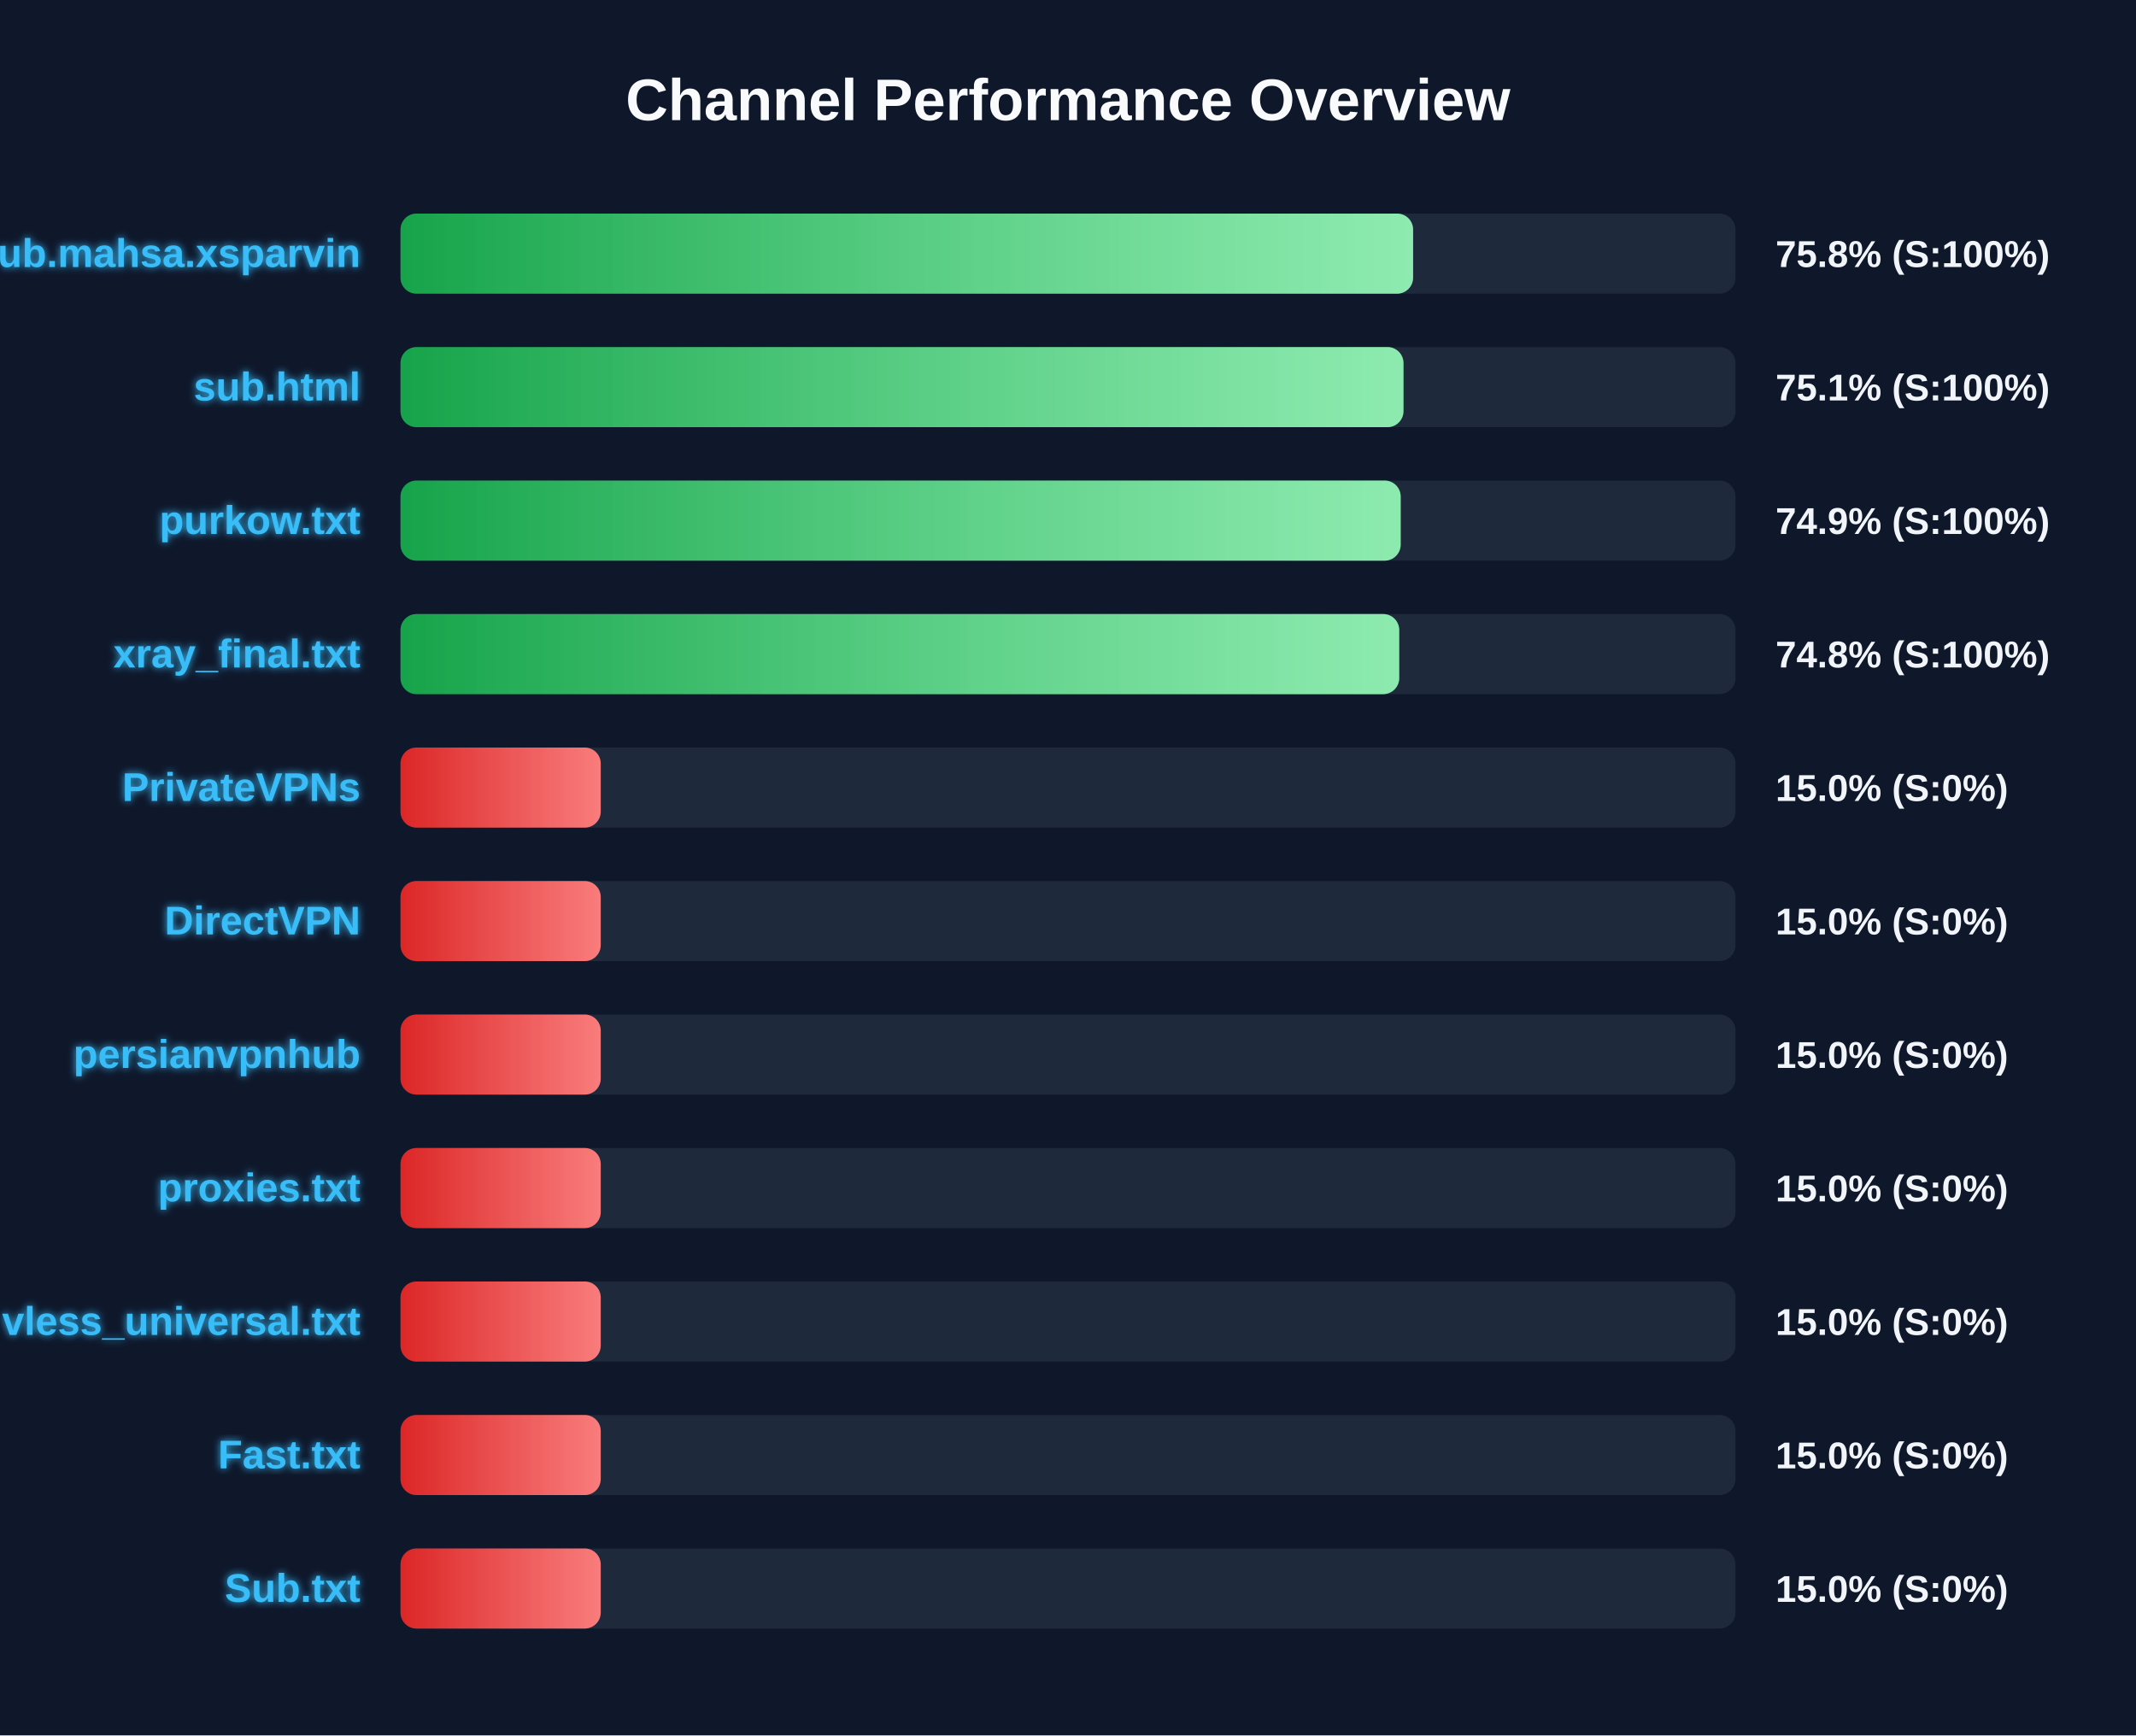
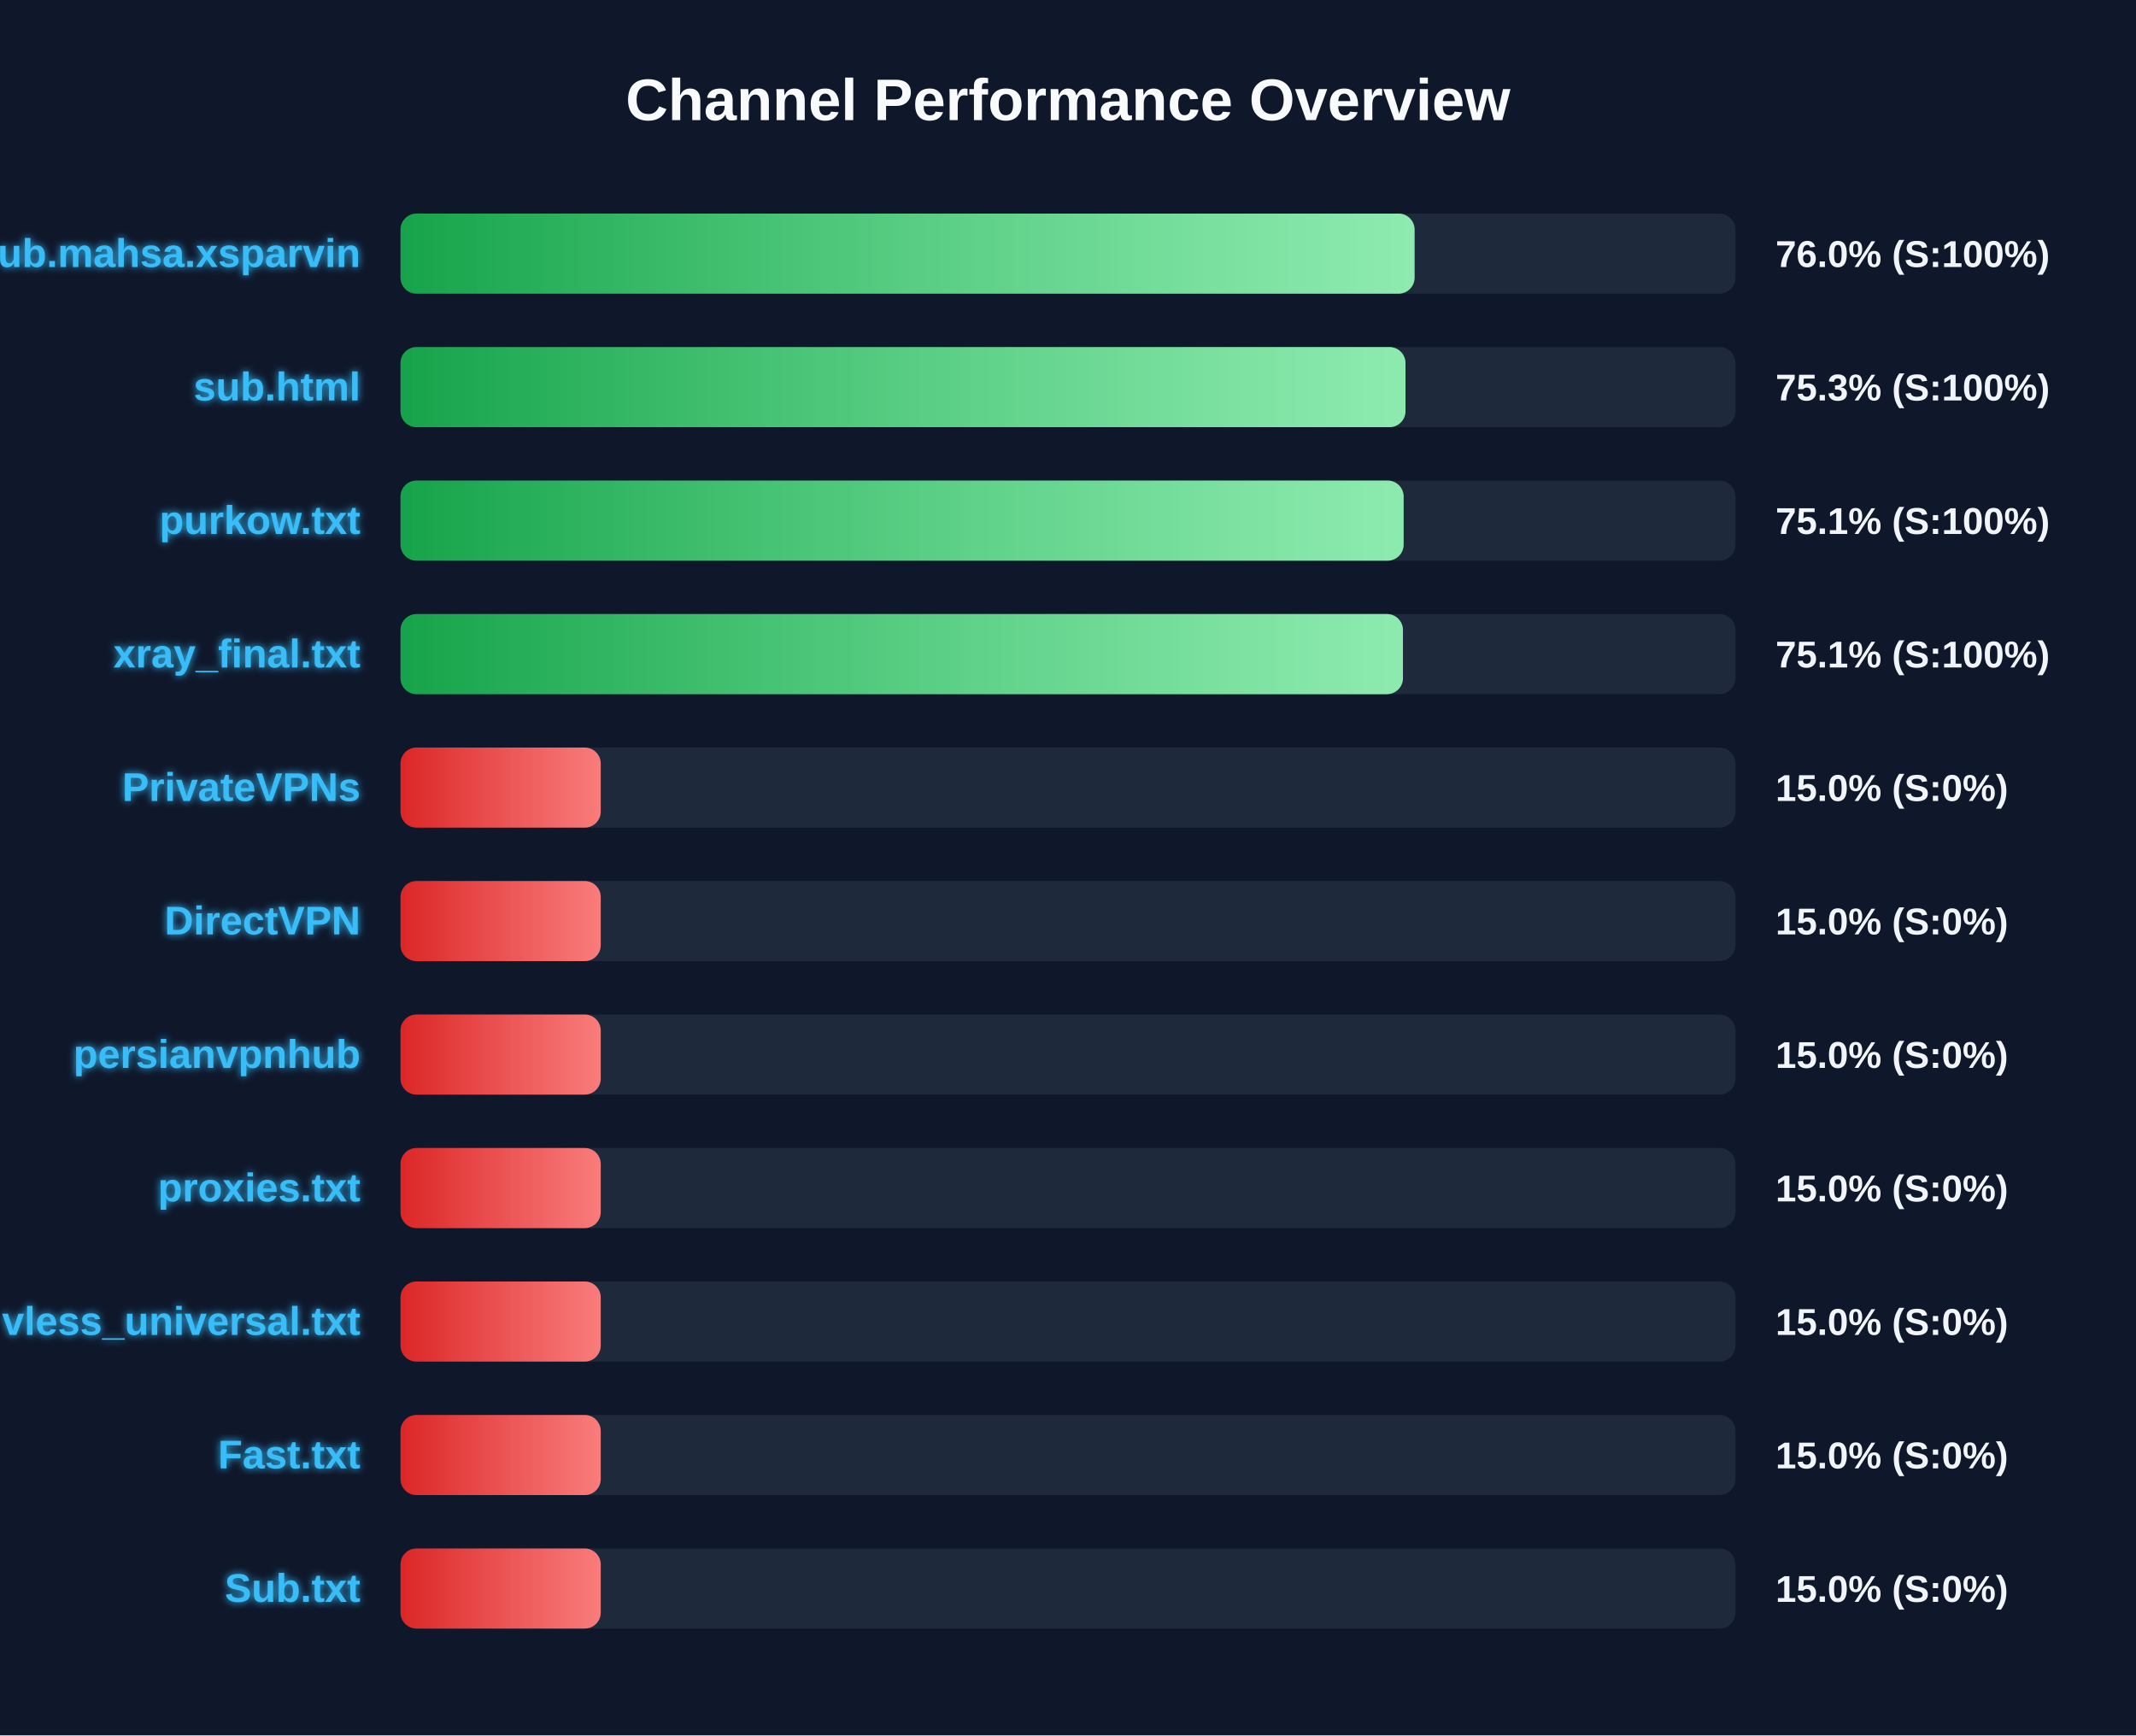
<svg xmlns="http://www.w3.org/2000/svg" width="800" height="650" version="1.1">
  <defs>
    <linearGradient id="grad-green" x1="0%" y1="0%" x2="100%" y2="0%">
      <stop offset="0%" stop-color="#16a34a" />
      <stop offset="100%" stop-color="#4ade80" />
    </linearGradient>
    <linearGradient id="grad-yellow" x1="0%" y1="0%" x2="100%" y2="0%">
      <stop offset="0%" stop-color="#ca8a04" />
      <stop offset="100%" stop-color="#fde047" />
    </linearGradient>
    <linearGradient id="grad-red" x1="0%" y1="0%" x2="100%" y2="0%">
      <stop offset="0%" stop-color="#dc2626" />
      <stop offset="100%" stop-color="#f87171" />
    </linearGradient>
    <linearGradient id="shimmer" x1="0%" y1="0%" x2="100%" y2="0%">
      <stop offset="0%" stop-color="rgba(255,255,255,0)" />
      <stop offset="50%" stop-color="rgba(255,255,255,0.4)" />
      <stop offset="100%" stop-color="rgba(255,255,255,0)" />
    </linearGradient>
    <filter id="glow" x="-20%" y="-20%" width="140%" height="140%">
      <feGaussianBlur stdDeviation="1.5" result="blur" />
      <feComposite in="SourceGraphic" in2="blur" operator="over" />
    </filter>
  </defs>
  <style>
        .bg-rect { fill: #0f172a; }
        .title { font: bold 22px 'Segoe UI', Arial, sans-serif; fill: #f8fafc; }
        .row { font: bold 15px 'Segoe UI', Arial, sans-serif; fill: #38bdf8; filter: url(#glow); }
        .score { font: bold 14px 'Segoe UI', Arial, sans-serif; fill: #f1f5f9; }
        @keyframes shimmer-anim {
            0% { transform: translateX(-100%); }
            100% { transform: translateX(200%); }
        }
        .shimmer-rect {
            animation: shimmer-anim 2.5s infinite linear;
        }
    </style>
  <rect width="100%" height="100%" class="bg-rect" />
  <text x="400" y="45" text-anchor="middle" class="title">Channel Performance Overview</text>
  <rect x="150" y="80" width="500" height="30" fill="#1e293b" rx="6" />
  <clipPath id="clip-0">
-     <rect x="150" y="80" width="379.25" height="30" rx="6" />
+     <rect x="150" y="80" width="379.8" height="30" rx="6" />
  </clipPath>
-   <rect x="150" y="80" width="379.25" height="30" fill="url(#grad-green)" rx="6" />
+   <rect x="150" y="80" width="379.8" height="30" fill="url(#grad-green)" rx="6" />
  <g clip-path="url(#clip-0)">
    <rect x="150" y="80" width="100%" height="30" fill="url(#shimmer)" class="shimmer-rect" />
  </g>
  <text x="135" y="100" text-anchor="end" class="row">Sub.mahsa.xsparvin</text>
-   <text x="665" y="100" text-anchor="start" class="score">75.8% (S:100%)</text>
+   <text x="665" y="100" text-anchor="start" class="score">76.0% (S:100%)</text>
  <rect x="150" y="130" width="500" height="30" fill="#1e293b" rx="6" />
  <clipPath id="clip-1">
-     <rect x="150" y="130" width="375.65" height="30" rx="6" />
+     <rect x="150" y="130" width="376.4" height="30" rx="6" />
  </clipPath>
-   <rect x="150" y="130" width="375.65" height="30" fill="url(#grad-green)" rx="6" />
+   <rect x="150" y="130" width="376.4" height="30" fill="url(#grad-green)" rx="6" />
  <g clip-path="url(#clip-1)">
    <rect x="150" y="130" width="100%" height="30" fill="url(#shimmer)" class="shimmer-rect" />
  </g>
  <text x="135" y="150" text-anchor="end" class="row">sub.html</text>
-   <text x="665" y="150" text-anchor="start" class="score">75.1% (S:100%)</text>
+   <text x="665" y="150" text-anchor="start" class="score">75.3% (S:100%)</text>
  <rect x="150" y="180" width="500" height="30" fill="#1e293b" rx="6" />
  <clipPath id="clip-2">
-     <rect x="150" y="180" width="374.6" height="30" rx="6" />
+     <rect x="150" y="180" width="375.7" height="30" rx="6" />
  </clipPath>
-   <rect x="150" y="180" width="374.6" height="30" fill="url(#grad-green)" rx="6" />
+   <rect x="150" y="180" width="375.7" height="30" fill="url(#grad-green)" rx="6" />
  <g clip-path="url(#clip-2)">
    <rect x="150" y="180" width="100%" height="30" fill="url(#shimmer)" class="shimmer-rect" />
  </g>
  <text x="135" y="200" text-anchor="end" class="row">purkow.txt</text>
-   <text x="665" y="200" text-anchor="start" class="score">74.9% (S:100%)</text>
+   <text x="665" y="200" text-anchor="start" class="score">75.1% (S:100%)</text>
  <rect x="150" y="230" width="500" height="30" fill="#1e293b" rx="6" />
  <clipPath id="clip-3">
-     <rect x="150" y="230" width="374.05" height="30" rx="6" />
+     <rect x="150" y="230" width="375.45" height="30" rx="6" />
  </clipPath>
-   <rect x="150" y="230" width="374.05" height="30" fill="url(#grad-green)" rx="6" />
+   <rect x="150" y="230" width="375.45" height="30" fill="url(#grad-green)" rx="6" />
  <g clip-path="url(#clip-3)">
    <rect x="150" y="230" width="100%" height="30" fill="url(#shimmer)" class="shimmer-rect" />
  </g>
  <text x="135" y="250" text-anchor="end" class="row">xray_final.txt</text>
-   <text x="665" y="250" text-anchor="start" class="score">74.8% (S:100%)</text>
+   <text x="665" y="250" text-anchor="start" class="score">75.1% (S:100%)</text>
  <rect x="150" y="280" width="500" height="30" fill="#1e293b" rx="6" />
  <clipPath id="clip-4">
    <rect x="150" y="280" width="75.0" height="30" rx="6" />
  </clipPath>
  <rect x="150" y="280" width="75.0" height="30" fill="url(#grad-red)" rx="6" />
  <g clip-path="url(#clip-4)">
    <rect x="150" y="280" width="100%" height="30" fill="url(#shimmer)" class="shimmer-rect" />
  </g>
  <text x="135" y="300" text-anchor="end" class="row">PrivateVPNs</text>
  <text x="665" y="300" text-anchor="start" class="score">15.0% (S:0%)</text>
  <rect x="150" y="330" width="500" height="30" fill="#1e293b" rx="6" />
  <clipPath id="clip-5">
    <rect x="150" y="330" width="75.0" height="30" rx="6" />
  </clipPath>
  <rect x="150" y="330" width="75.0" height="30" fill="url(#grad-red)" rx="6" />
  <g clip-path="url(#clip-5)">
    <rect x="150" y="330" width="100%" height="30" fill="url(#shimmer)" class="shimmer-rect" />
  </g>
  <text x="135" y="350" text-anchor="end" class="row">DirectVPN</text>
  <text x="665" y="350" text-anchor="start" class="score">15.0% (S:0%)</text>
  <rect x="150" y="380" width="500" height="30" fill="#1e293b" rx="6" />
  <clipPath id="clip-6">
    <rect x="150" y="380" width="75.0" height="30" rx="6" />
  </clipPath>
  <rect x="150" y="380" width="75.0" height="30" fill="url(#grad-red)" rx="6" />
  <g clip-path="url(#clip-6)">
    <rect x="150" y="380" width="100%" height="30" fill="url(#shimmer)" class="shimmer-rect" />
  </g>
  <text x="135" y="400" text-anchor="end" class="row">persianvpnhub</text>
  <text x="665" y="400" text-anchor="start" class="score">15.0% (S:0%)</text>
  <rect x="150" y="430" width="500" height="30" fill="#1e293b" rx="6" />
  <clipPath id="clip-7">
    <rect x="150" y="430" width="75.0" height="30" rx="6" />
  </clipPath>
  <rect x="150" y="430" width="75.0" height="30" fill="url(#grad-red)" rx="6" />
  <g clip-path="url(#clip-7)">
    <rect x="150" y="430" width="100%" height="30" fill="url(#shimmer)" class="shimmer-rect" />
  </g>
  <text x="135" y="450" text-anchor="end" class="row">proxies.txt</text>
  <text x="665" y="450" text-anchor="start" class="score">15.0% (S:0%)</text>
  <rect x="150" y="480" width="500" height="30" fill="#1e293b" rx="6" />
  <clipPath id="clip-8">
    <rect x="150" y="480" width="75.0" height="30" rx="6" />
  </clipPath>
  <rect x="150" y="480" width="75.0" height="30" fill="url(#grad-red)" rx="6" />
  <g clip-path="url(#clip-8)">
    <rect x="150" y="480" width="100%" height="30" fill="url(#shimmer)" class="shimmer-rect" />
  </g>
  <text x="135" y="500" text-anchor="end" class="row">vless_universal.txt</text>
  <text x="665" y="500" text-anchor="start" class="score">15.0% (S:0%)</text>
  <rect x="150" y="530" width="500" height="30" fill="#1e293b" rx="6" />
  <clipPath id="clip-9">
    <rect x="150" y="530" width="75.0" height="30" rx="6" />
  </clipPath>
  <rect x="150" y="530" width="75.0" height="30" fill="url(#grad-red)" rx="6" />
  <g clip-path="url(#clip-9)">
    <rect x="150" y="530" width="100%" height="30" fill="url(#shimmer)" class="shimmer-rect" />
  </g>
  <text x="135" y="550" text-anchor="end" class="row">Fast.txt</text>
  <text x="665" y="550" text-anchor="start" class="score">15.0% (S:0%)</text>
  <rect x="150" y="580" width="500" height="30" fill="#1e293b" rx="6" />
  <clipPath id="clip-10">
    <rect x="150" y="580" width="75.0" height="30" rx="6" />
  </clipPath>
  <rect x="150" y="580" width="75.0" height="30" fill="url(#grad-red)" rx="6" />
  <g clip-path="url(#clip-10)">
    <rect x="150" y="580" width="100%" height="30" fill="url(#shimmer)" class="shimmer-rect" />
  </g>
  <text x="135" y="600" text-anchor="end" class="row">Sub.txt</text>
  <text x="665" y="600" text-anchor="start" class="score">15.0% (S:0%)</text>
</svg>
